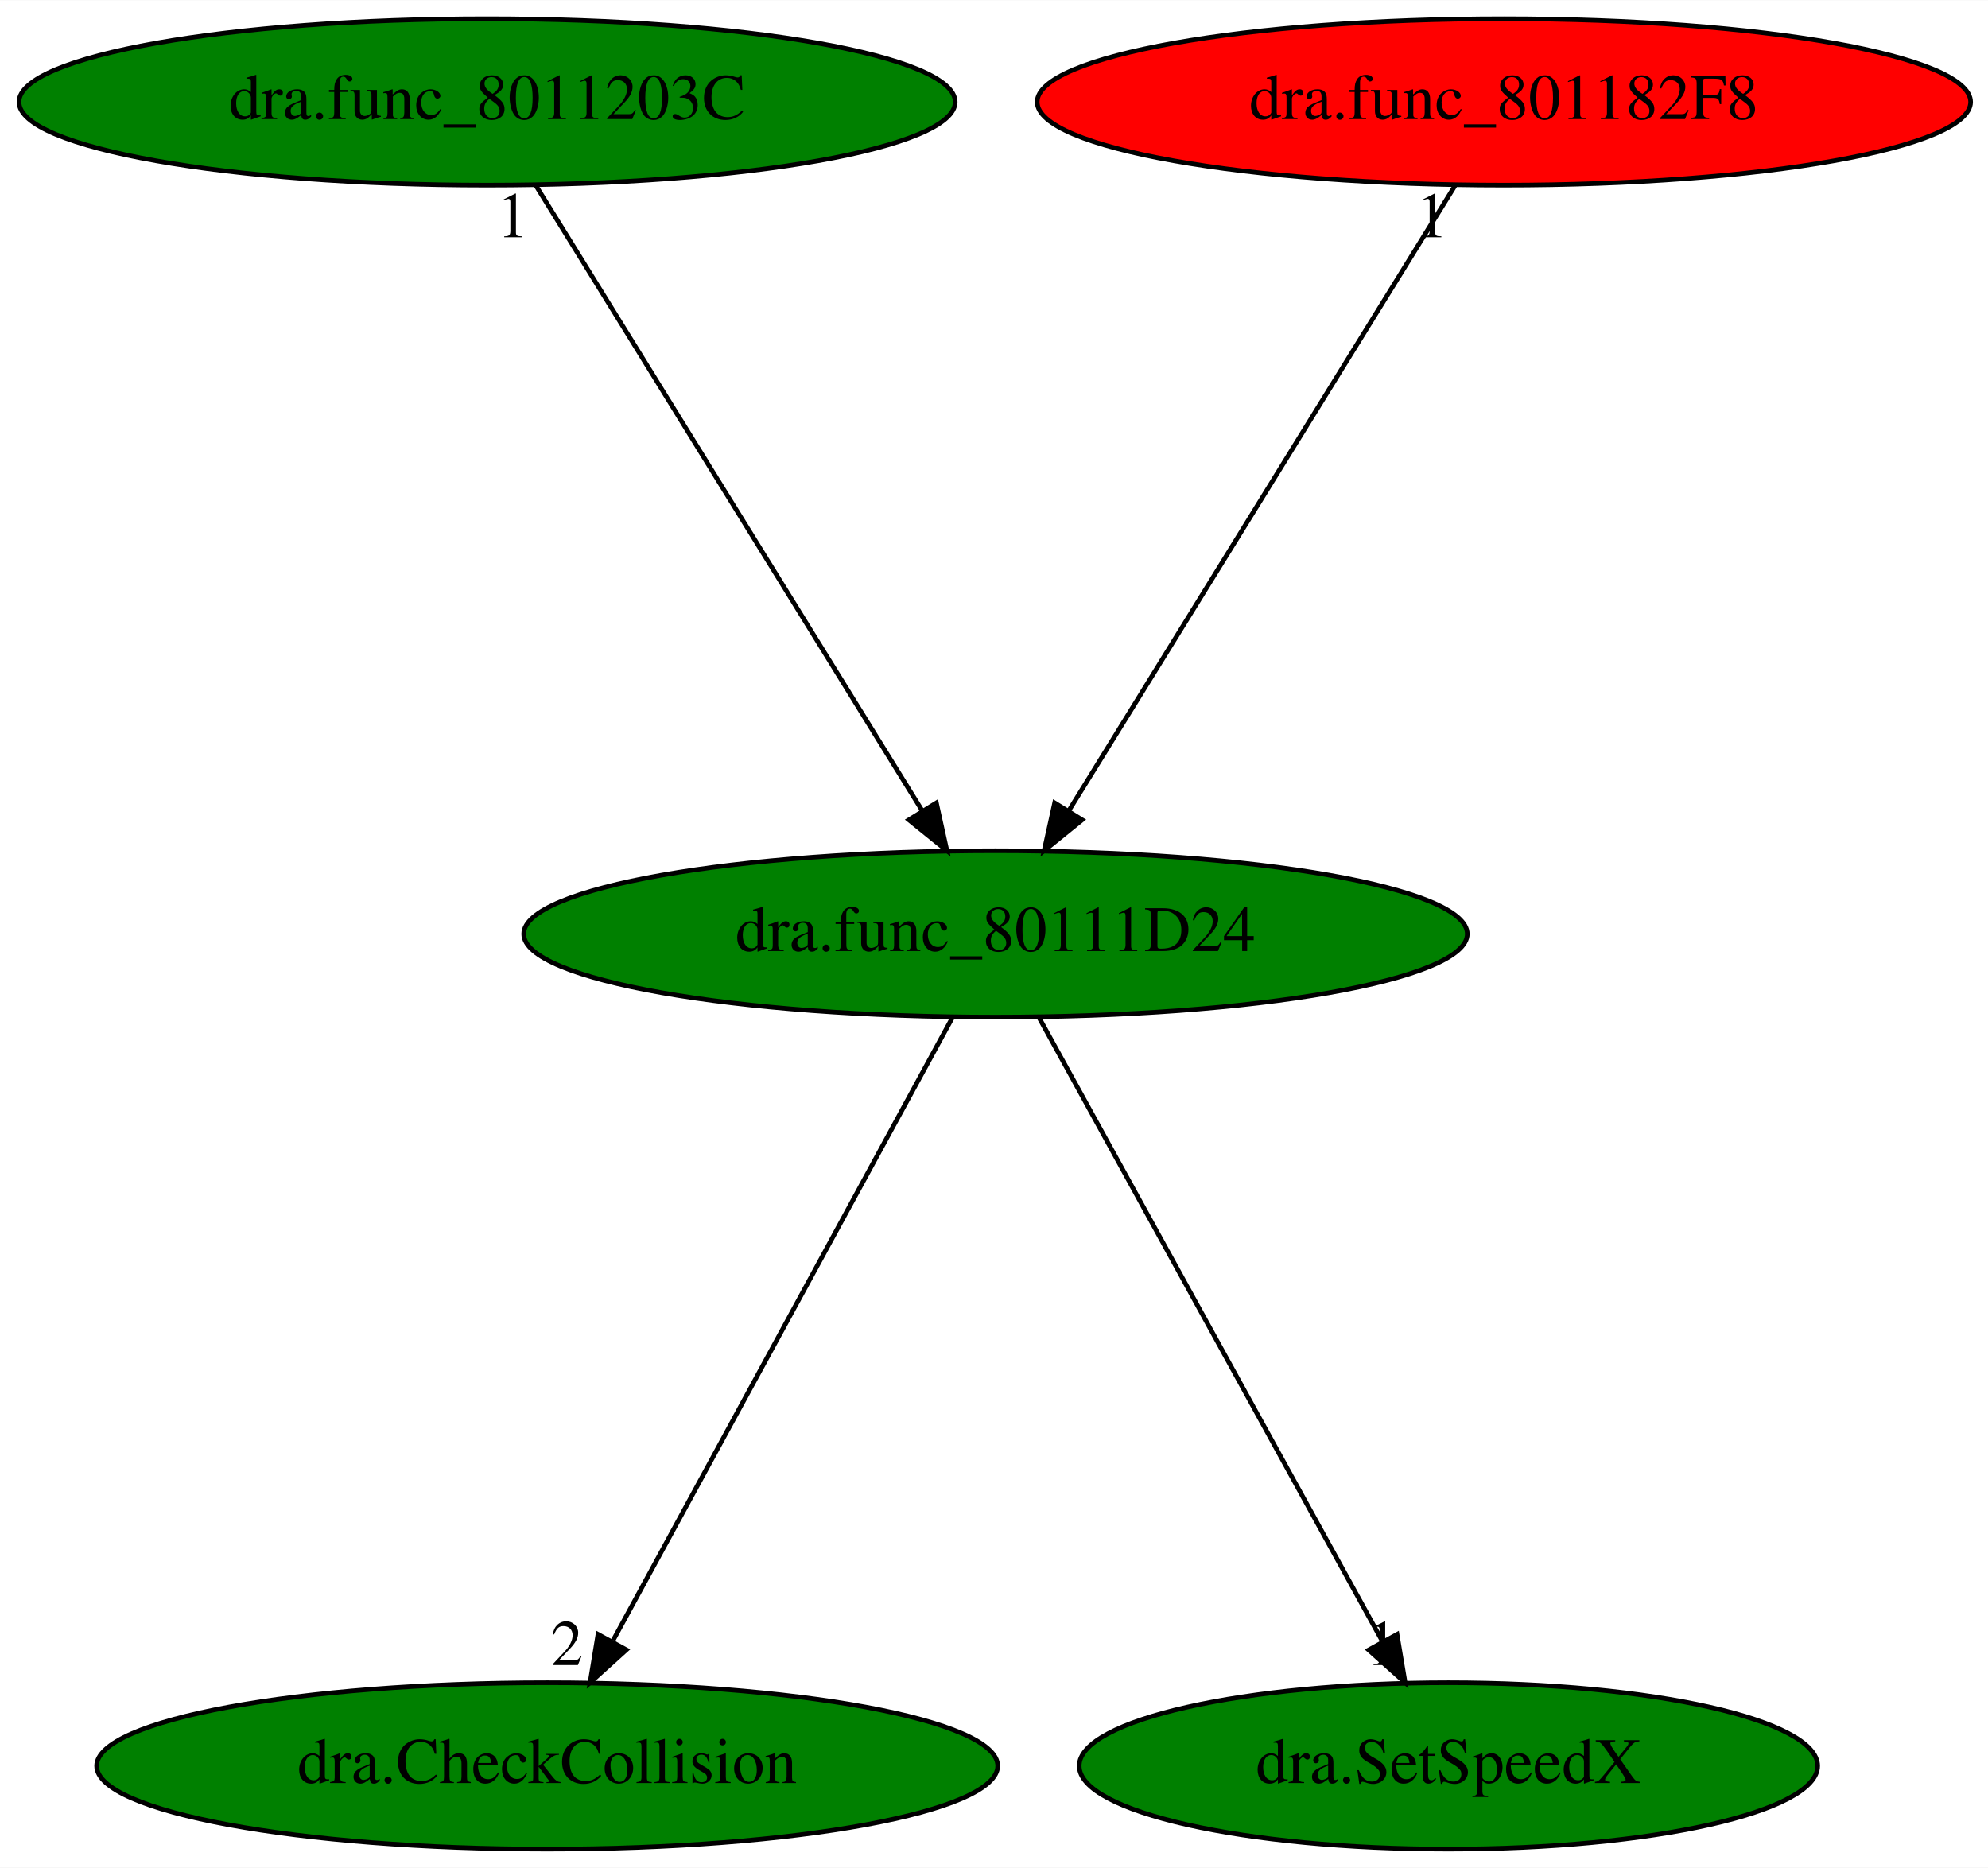
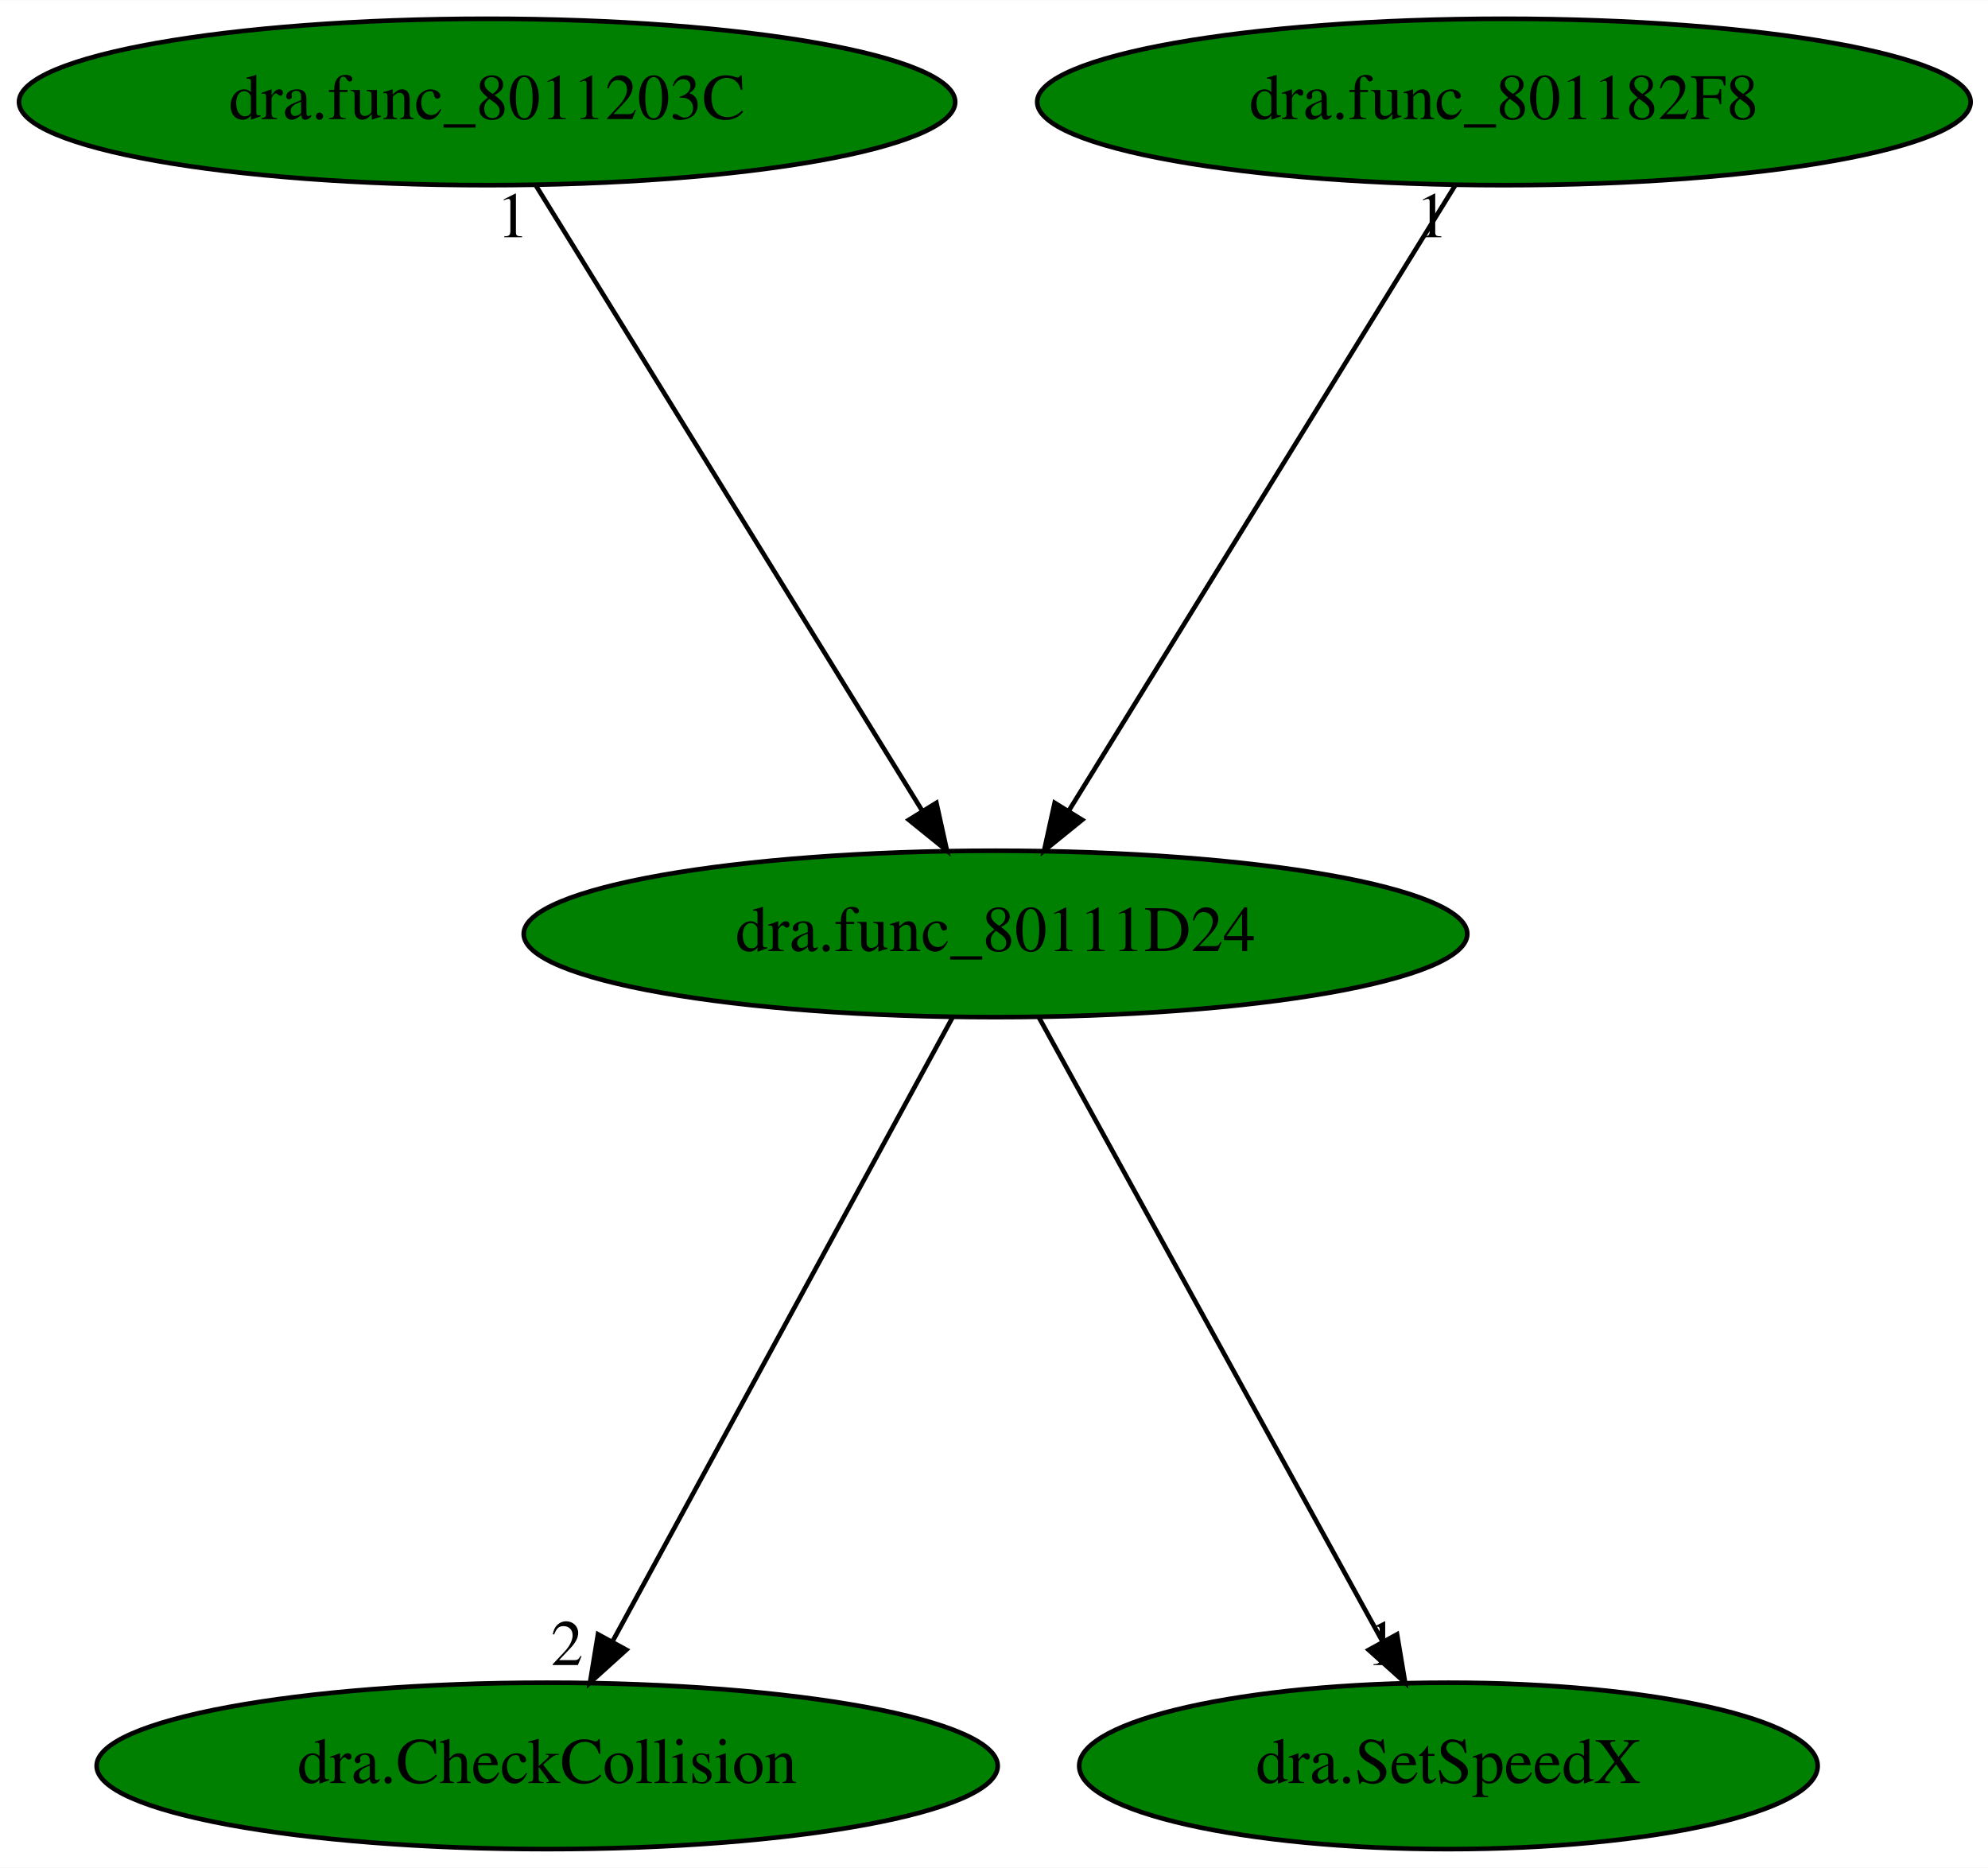
<svg xmlns="http://www.w3.org/2000/svg" xmlns:xlink="http://www.w3.org/1999/xlink" width="430pt" height="404pt" viewBox="0.00 0.00 430.13 404.00">
  <g id="graph0" class="graph" transform="scale(1 1) rotate(0) translate(4 400)">
    <polygon fill="white" stroke="transparent" points="-4,4 -4,-400 426.13,-400 426.13,4 -4,4" />
    <g id="node1" class="node">
      <ellipse fill="green" stroke="black" cx="211.39" cy="-198" rx="102.08" ry="18" />
      <text text-anchor="middle" x="211.39" y="-194.3" font-family="Times,serif" font-size="14.00">dra.func_80111D24</text>
    </g>
    <g id="node2" class="node">
      <g id="a_node2">
        <a xlink:href="dra.CheckCollision.svg" xlink:title="dra.CheckCollision">
          <ellipse fill="green" stroke="black" cx="114.39" cy="-18" rx="97.48" ry="18" />
          <text text-anchor="middle" x="114.39" y="-14.3" font-family="Times,serif" font-size="14.00">dra.CheckCollision</text>
        </a>
      </g>
    </g>
    <g id="edge1" class="edge">
      <path fill="none" stroke="black" d="M202.09,-179.93C185.07,-148.7 148.81,-82.17 128.66,-45.18" />
      <polygon fill="black" stroke="black" points="131.52,-43.12 123.66,-36.02 125.38,-46.47 131.52,-43.12" />
      <text text-anchor="middle" x="118.66" y="-39.82" font-family="Times,serif" font-size="14.00">2</text>
    </g>
    <g id="node3" class="node">
      <g id="a_node3">
        <a xlink:href="dra.SetSpeedX.svg" xlink:title="dra.SetSpeedX">
          <ellipse fill="green" stroke="black" cx="309.39" cy="-18" rx="79.89" ry="18" />
          <text text-anchor="middle" x="309.39" y="-14.3" font-family="Times,serif" font-size="14.00">dra.SetSpeedX</text>
        </a>
      </g>
    </g>
    <g id="edge2" class="edge">
      <path fill="none" stroke="black" d="M220.79,-179.93C237.98,-148.7 274.61,-82.17 294.98,-45.18" />
      <polygon fill="black" stroke="black" points="298.27,-46.46 300.02,-36.02 292.13,-43.09 298.27,-46.46" />
      <text text-anchor="middle" x="295.02" y="-39.82" font-family="Times,serif" font-size="14.00">1</text>
    </g>
    <g id="node4" class="node">
      <g id="a_node4">
        <a xlink:href="dra.func_8011203C.svg" xlink:title="dra.func_8011203C">
          <ellipse fill="green" stroke="black" cx="101.39" cy="-378" rx="101.28" ry="18" />
          <text text-anchor="middle" x="101.39" y="-374.3" font-family="Times,serif" font-size="14.00">dra.func_8011203C</text>
        </a>
      </g>
    </g>
    <g id="edge3" class="edge">
      <path fill="none" stroke="black" d="M111.94,-359.93C131.32,-328.57 172.7,-261.6 195.5,-224.71" />
      <polygon fill="black" stroke="black" points="198.6,-226.36 200.88,-216.02 192.64,-222.68 198.6,-226.36" />
      <text text-anchor="middle" x="106.94" y="-348.73" font-family="Times,serif" font-size="14.00">1</text>
    </g>
    <g id="node5" class="node">
      <g id="a_node5">
        <a xlink:href="dra.func_801182F8.svg" xlink:title="dra.func_801182F8">
-           <ellipse fill="red" stroke="black" cx="321.39" cy="-378" rx="100.98" ry="18" />
+           <ellipse fill="green" stroke="black" cx="321.39" cy="-378" rx="100.98" ry="18" />
          <text text-anchor="middle" x="321.39" y="-374.3" font-family="Times,serif" font-size="14.00">dra.func_801182F8</text>
        </a>
      </g>
    </g>
    <g id="edge4" class="edge">
      <path fill="none" stroke="black" d="M310.84,-359.93C291.46,-328.57 250.08,-261.6 227.28,-224.71" />
      <polygon fill="black" stroke="black" points="230.14,-222.68 221.91,-216.02 224.19,-226.36 230.14,-222.68" />
      <text text-anchor="middle" x="305.84" y="-348.73" font-family="Times,serif" font-size="14.00">1</text>
    </g>
  </g>
</svg>
